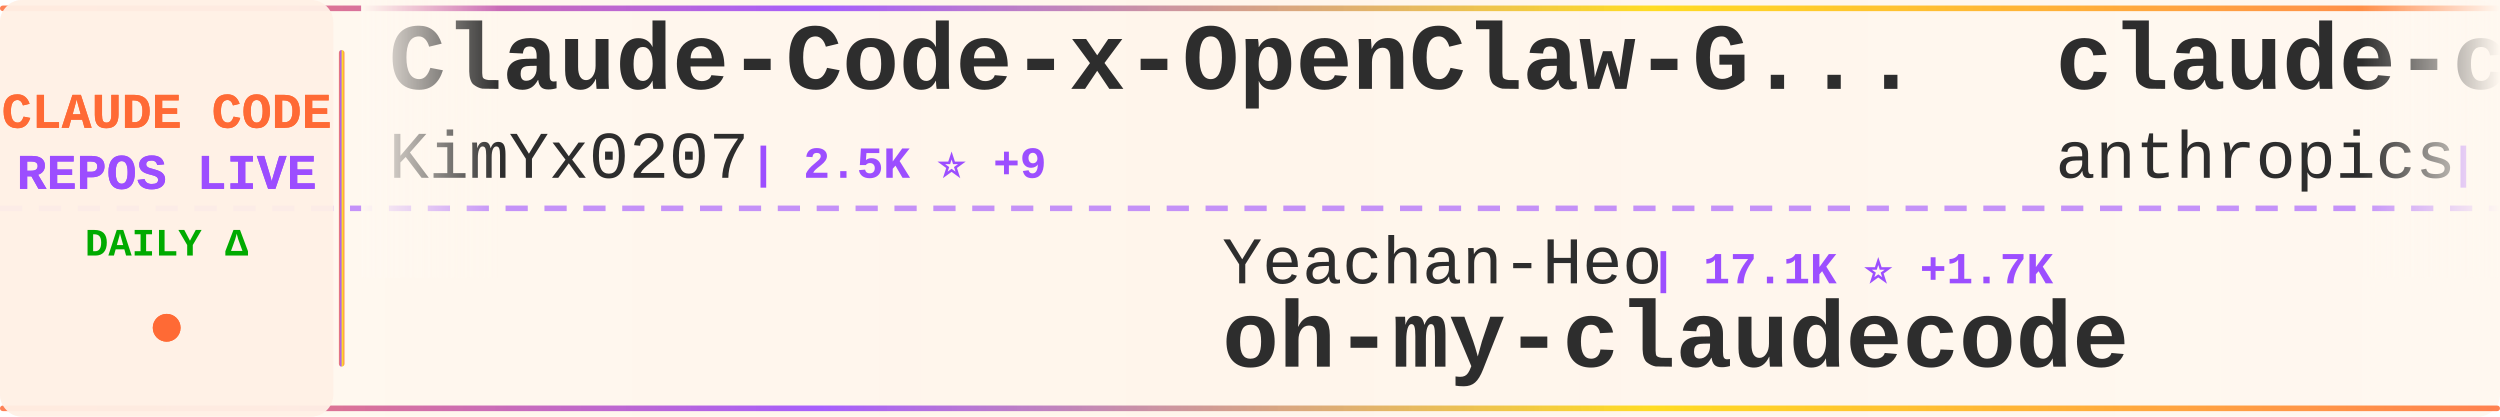
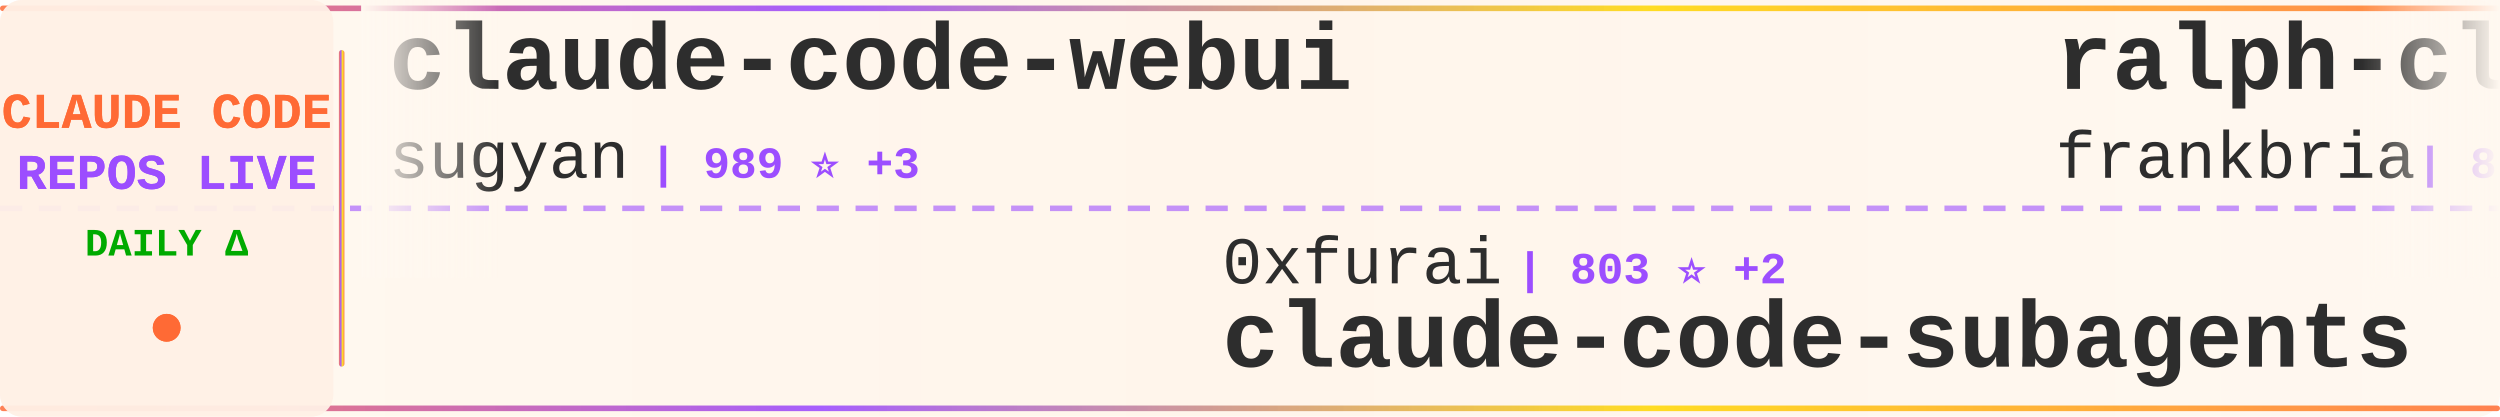
<svg xmlns="http://www.w3.org/2000/svg" width="900" height="150">
  <defs>
    <linearGradient id="tickerBg" x1="0%" y1="0%" x2="100%" y2="0%">
      <stop offset="0%" style="stop-color:#fff8f0;stop-opacity:0.98" />
      <stop offset="50%" style="stop-color:#fff5eb;stop-opacity:1" />
      <stop offset="100%" style="stop-color:#fff8f0;stop-opacity:0.98" />
    </linearGradient>
    <linearGradient id="borderGrad" x1="0%" y1="0%" x2="100%" y2="0%">
      <stop offset="0%" style="stop-color:#FF6B35;stop-opacity:0.85">
        <animate attributeName="stop-opacity" values="0.85;1;0.85" dur="2s" repeatCount="indefinite" />
      </stop>
      <stop offset="33%" style="stop-color:#9C4EFF;stop-opacity:0.9">
        <animate attributeName="stop-opacity" values="0.9;1;0.9" dur="2.2s" repeatCount="indefinite" />
      </stop>
      <stop offset="66%" style="stop-color:#FFD700;stop-opacity:0.85">
        <animate attributeName="stop-opacity" values="0.85;1;0.85" dur="1.8s" repeatCount="indefinite" />
      </stop>
      <stop offset="100%" style="stop-color:#FF6B35;stop-opacity:0.85">
        <animate attributeName="stop-opacity" values="0.85;1;0.85" dur="2s" repeatCount="indefinite" />
      </stop>
    </linearGradient>
    <filter id="textGlow">
      <feGaussianBlur stdDeviation="0.15" result="coloredBlur" />
      <feMerge>
        <feMergeNode in="coloredBlur" />
        <feMergeNode in="SourceGraphic" />
      </feMerge>
    </filter>
    <filter id="metricGlow">
      <feGaussianBlur stdDeviation="0.2" result="coloredBlur" />
      <feMerge>
        <feMergeNode in="coloredBlur" />
        <feMergeNode in="SourceGraphic" />
      </feMerge>
    </filter>
    <linearGradient id="leftFade" x1="0%" y1="0%" x2="100%" y2="0%">
      <stop offset="0%" style="stop-color:#fff8f0;stop-opacity:1" />
      <stop offset="100%" style="stop-color:#fff8f0;stop-opacity:0" />
    </linearGradient>
    <linearGradient id="rightFade" x1="0%" y1="0%" x2="100%" y2="0%">
      <stop offset="0%" style="stop-color:#fff8f0;stop-opacity:0" />
      <stop offset="100%" style="stop-color:#fff8f0;stop-opacity:1" />
    </linearGradient>
  </defs>
  <rect width="900" height="150" fill="url(#tickerBg)" rx="8" />
  <rect x="0" y="2" width="900" height="2" fill="url(#borderGrad)" rx="1" />
  <rect x="0" y="146" width="900" height="2" fill="url(#borderGrad)" rx="1" />
  <line x1="0" y1="75" x2="900" y2="75" stroke="#9C4EFF" stroke-width="2" stroke-dasharray="8 6" opacity="0.6" />
  <rect x="0" y="0" width="120" height="150" fill="#fff0e6" opacity="0.95" rx="8" />
  <text x="60" y="46" font-family="'Courier New', monospace" font-size="18" font-weight="bold" fill="#FF6B35" text-anchor="middle" filter="url(#textGlow)">
    CLAUDE CODE
  </text>
  <text x="60" y="68" font-family="'Courier New', monospace" font-size="18" font-weight="bold" fill="#9C4EFF" text-anchor="middle" filter="url(#textGlow)">
    REPOS LIVE
  </text>
  <text x="60" y="92" font-family="'Courier New', monospace" font-size="14" font-weight="bold" fill="#00aa00" text-anchor="middle">
    DAILY Δ
  </text>
  <circle cx="60" cy="118" r="5" fill="#FF6B35" filter="url(#metricGlow)">
    <animate attributeName="r" values="4;6;4" dur="1.5s" repeatCount="indefinite" />
    <animate attributeName="opacity" values="0.6;1;0.6" dur="1.5s" repeatCount="indefinite" />
  </circle>
  <rect x="122" y="18" width="2" height="114" fill="url(#borderGrad)" rx="1" />
  <clipPath id="tickerClip">
    <rect x="130" y="0" width="770" height="150" />
  </clipPath>
  <g clip-path="url(#tickerClip)">
    <g id="tickerItems">
      <animateTransform attributeName="transform" attributeType="XML" type="translate" from="0 0" to="-3000 0" dur="54s" repeatCount="indefinite" />
      <g transform="translate(0, 0)">
-         <text x="140" y="32" font-family="'Courier New', monospace" font-size="34" font-weight="bold" fill="#2d2d2d">Claude-Code-x-OpenClaw-G...</text>
-         <text x="140" y="64" font-family="'Courier New', monospace" font-size="24" font-weight="normal" fill="#2d2d2d" opacity="1.0">KimYx0207</text>
-         <text x="270" y="64" font-family="'Courier New', monospace" font-size="16" font-weight="bold" fill="#9C4EFF"> | 2.5K ⭐ +9</text>
+         <text x="140" y="32" font-family="'Courier New', monospace" font-size="34" font-weight="bold" fill="#2d2d2d">claude-code-webui</text>
+         <text x="140" y="64" font-family="'Courier New', monospace" font-size="24" font-weight="normal" fill="#2d2d2d" opacity="1.0">sugyan</text>
+         <text x="234" y="64" font-family="'Courier New', monospace" font-size="16" font-weight="bold" fill="#9C4EFF"> | 989 ⭐ +3</text>
      </g>
      <g transform="translate(300, 0)">
-         <text x="140" y="102" font-family="'Courier New', monospace" font-size="24" font-weight="normal" fill="#2d2d2d" opacity="1.0">Yeachan-Heo</text>
-         <text x="294" y="102" font-family="'Courier New', monospace" font-size="16" font-weight="bold" fill="#9C4EFF"> | 17.1K ⭐ +1.7K</text>
-         <text x="140" y="132" font-family="'Courier New', monospace" font-size="34" font-weight="bold" fill="#2d2d2d">oh-my-claudecode</text>
+         <text x="140" y="102" font-family="'Courier New', monospace" font-size="24" font-weight="normal" fill="#2d2d2d" opacity="1.0">0xfurai</text>
+         <text x="246" y="102" font-family="'Courier New', monospace" font-size="16" font-weight="bold" fill="#9C4EFF"> | 803 ⭐ +2</text>
+         <text x="140" y="132" font-family="'Courier New', monospace" font-size="34" font-weight="bold" fill="#2d2d2d">claude-code-subagents</text>
      </g>
      <g transform="translate(600, 0)">
-         <text x="140" y="32" font-family="'Courier New', monospace" font-size="34" font-weight="bold" fill="#2d2d2d">claude-code-security-rev...</text>
-         <text x="140" y="64" font-family="'Courier New', monospace" font-size="24" font-weight="normal" fill="#2d2d2d" opacity="1.0">anthropics</text>
-         <text x="282" y="64" font-family="'Courier New', monospace" font-size="16" font-weight="bold" fill="#9C4EFF"> | 4.1K ⭐ +13</text>
+         <text x="140" y="32" font-family="'Courier New', monospace" font-size="34" font-weight="bold" fill="#2d2d2d">ralph-claude-code</text>
+         <text x="140" y="64" font-family="'Courier New', monospace" font-size="24" font-weight="normal" fill="#2d2d2d" opacity="1.0">frankbria</text>
+         <text x="270" y="64" font-family="'Courier New', monospace" font-size="16" font-weight="bold" fill="#9C4EFF"> | 8.3K ⭐ +26</text>
      </g>
      <g transform="translate(900, 0)">
-         <text x="140" y="102" font-family="'Courier New', monospace" font-size="24" font-weight="normal" fill="#2d2d2d" opacity="1.0">carlvellotti</text>
-         <text x="306" y="102" font-family="'Courier New', monospace" font-size="16" font-weight="bold" fill="#9C4EFF"> | 1.7K ⭐ +6</text>
-         <text x="140" y="132" font-family="'Courier New', monospace" font-size="34" font-weight="bold" fill="#2d2d2d">claude-code-pm-course</text>
+         <text x="140" y="102" font-family="'Courier New', monospace" font-size="24" font-weight="normal" fill="#2d2d2d" opacity="1.0">steipete</text>
+         <text x="258" y="102" font-family="'Courier New', monospace" font-size="16" font-weight="bold" fill="#9C4EFF"> | 1.2K ⭐ +4</text>
+         <text x="140" y="132" font-family="'Courier New', monospace" font-size="34" font-weight="bold" fill="#2d2d2d">claude-code-mcp</text>
      </g>
      <g transform="translate(1200, 0)">
+         <text x="140" y="32" font-family="'Courier New', monospace" font-size="34" font-weight="bold" fill="#2d2d2d">ralph</text>
+         <text x="140" y="64" font-family="'Courier New', monospace" font-size="24" font-weight="normal" fill="#2d2d2d" opacity="1.0">snarktank</text>
+         <text x="270" y="64" font-family="'Courier New', monospace" font-size="16" font-weight="bold" fill="#9C4EFF"> | 14.1K ⭐ +79</text>
+       </g>
+       <g transform="translate(1500, 0)">
+         <text x="140" y="102" font-family="'Courier New', monospace" font-size="24" font-weight="normal" fill="#2d2d2d" opacity="1.0">Maciek-roboblog</text>
+         <text x="342" y="102" font-family="'Courier New', monospace" font-size="16" font-weight="bold" fill="#9C4EFF"> | 7.2K ⭐ +16</text>
+         <text x="140" y="132" font-family="'Courier New', monospace" font-size="34" font-weight="bold" fill="#2d2d2d">Claude-Code-Usage-Monito...</text>
+       </g>
+       <g transform="translate(1800, 0)">
+         <text x="140" y="32" font-family="'Courier New', monospace" font-size="34" font-weight="bold" fill="#2d2d2d">superpowers</text>
+         <text x="140" y="64" font-family="'Courier New', monospace" font-size="24" font-weight="normal" fill="#2d2d2d" opacity="1.0">obra</text>
+         <text x="210" y="64" font-family="'Courier New', monospace" font-size="16" font-weight="bold" fill="#9C4EFF"> | 125.3K ⭐ +2.8K</text>
+       </g>
+       <g transform="translate(2100, 0)">
+         <text x="140" y="102" font-family="'Courier New', monospace" font-size="24" font-weight="normal" fill="#2d2d2d" opacity="1.0">edmund-io</text>
+         <text x="270" y="102" font-family="'Courier New', monospace" font-size="16" font-weight="bold" fill="#9C4EFF"> | 1.4K ⭐ +3</text>
+         <text x="140" y="132" font-family="'Courier New', monospace" font-size="34" font-weight="bold" fill="#2d2d2d">edmunds-claude-code</text>
+       </g>
+       <g transform="translate(2400, 0)">
+         <text x="140" y="32" font-family="'Courier New', monospace" font-size="34" font-weight="bold" fill="#2d2d2d">claude-code-source-code-...</text>
+         <text x="140" y="64" font-family="'Courier New', monospace" font-size="24" font-weight="normal" fill="#2d2d2d" opacity="1.0">ghuntley</text>
+         <text x="258" y="64" font-family="'Courier New', monospace" font-size="16" font-weight="bold" fill="#9C4EFF"> | 875 ⭐</text>
+       </g>
+       <g transform="translate(2700, 0)">
+         <text x="140" y="102" font-family="'Courier New', monospace" font-size="24" font-weight="normal" fill="#2d2d2d" opacity="1.0">wanshuiyin</text>
+         <text x="282" y="102" font-family="'Courier New', monospace" font-size="16" font-weight="bold" fill="#9C4EFF"> | 4.8K ⭐ +205</text>
+         <text x="140" y="132" font-family="'Courier New', monospace" font-size="34" font-weight="bold" fill="#2d2d2d">Auto-claude-code-researc...</text>
+       </g>
+       <g transform="translate(3000, 0)">
        <text x="140" y="32" font-family="'Courier New', monospace" font-size="34" font-weight="bold" fill="#2d2d2d">claude-code-webui</text>
        <text x="140" y="64" font-family="'Courier New', monospace" font-size="24" font-weight="normal" fill="#2d2d2d" opacity="1.0">sugyan</text>
-         <text x="234" y="64" font-family="'Courier New', monospace" font-size="16" font-weight="bold" fill="#9C4EFF"> | 988 ⭐ +2</text>
-       </g>
-       <g transform="translate(1500, 0)">
-         <text x="140" y="102" font-family="'Courier New', monospace" font-size="24" font-weight="normal" fill="#2d2d2d" opacity="1.0">ChrisWiles</text>
-         <text x="282" y="102" font-family="'Courier New', monospace" font-size="16" font-weight="bold" fill="#9C4EFF"> | 5.6K ⭐ +10</text>
-         <text x="140" y="132" font-family="'Courier New', monospace" font-size="34" font-weight="bold" fill="#2d2d2d">claude-code-showcase</text>
-       </g>
-       <g transform="translate(1800, 0)">
-         <text x="140" y="32" font-family="'Courier New', monospace" font-size="34" font-weight="bold" fill="#2d2d2d">antigravity-awesome-skil...</text>
-         <text x="140" y="64" font-family="'Courier New', monospace" font-size="24" font-weight="normal" fill="#2d2d2d" opacity="1.0">sickn33</text>
-         <text x="246" y="64" font-family="'Courier New', monospace" font-size="16" font-weight="bold" fill="#9C4EFF"> | 28.7K ⭐ +463</text>
-       </g>
-       <g transform="translate(2100, 0)">
-         <text x="140" y="102" font-family="'Courier New', monospace" font-size="24" font-weight="normal" fill="#2d2d2d" opacity="1.0">snarktank</text>
-         <text x="270" y="102" font-family="'Courier New', monospace" font-size="16" font-weight="bold" fill="#9C4EFF"> | 14.0K ⭐ +71</text>
-         <text x="140" y="132" font-family="'Courier New', monospace" font-size="34" font-weight="bold" fill="#2d2d2d">ralph</text>
-       </g>
-       <g transform="translate(2400, 0)">
-         <text x="140" y="32" font-family="'Courier New', monospace" font-size="34" font-weight="bold" fill="#2d2d2d">nanoclaw</text>
-         <text x="140" y="64" font-family="'Courier New', monospace" font-size="24" font-weight="normal" fill="#2d2d2d" opacity="1.0">qwibitai</text>
-         <text x="258" y="64" font-family="'Courier New', monospace" font-size="16" font-weight="bold" fill="#9C4EFF"> | 26.0K ⭐ +122</text>
-       </g>
-       <g transform="translate(2700, 0)">
-         <text x="140" y="102" font-family="'Courier New', monospace" font-size="24" font-weight="normal" fill="#2d2d2d" opacity="1.0">winfunc</text>
-         <text x="246" y="102" font-family="'Courier New', monospace" font-size="16" font-weight="bold" fill="#9C4EFF"> | 21.2K ⭐ +24</text>
-         <text x="140" y="132" font-family="'Courier New', monospace" font-size="34" font-weight="bold" fill="#2d2d2d">opcode</text>
-       </g>
-       <g transform="translate(3000, 0)">
-         <text x="140" y="32" font-family="'Courier New', monospace" font-size="34" font-weight="bold" fill="#2d2d2d">Claude-Code-x-OpenClaw-G...</text>
-         <text x="140" y="64" font-family="'Courier New', monospace" font-size="24" font-weight="normal" fill="#2d2d2d" opacity="1.0">KimYx0207</text>
-         <text x="270" y="64" font-family="'Courier New', monospace" font-size="16" font-weight="bold" fill="#9C4EFF"> | 2.5K ⭐ +9</text>
+         <text x="234" y="64" font-family="'Courier New', monospace" font-size="16" font-weight="bold" fill="#9C4EFF"> | 989 ⭐ +3</text>
      </g>
      <g transform="translate(3300, 0)">
-         <text x="140" y="102" font-family="'Courier New', monospace" font-size="24" font-weight="normal" fill="#2d2d2d" opacity="1.0">Yeachan-Heo</text>
-         <text x="294" y="102" font-family="'Courier New', monospace" font-size="16" font-weight="bold" fill="#9C4EFF"> | 17.1K ⭐ +1.7K</text>
-         <text x="140" y="132" font-family="'Courier New', monospace" font-size="34" font-weight="bold" fill="#2d2d2d">oh-my-claudecode</text>
+         <text x="140" y="102" font-family="'Courier New', monospace" font-size="24" font-weight="normal" fill="#2d2d2d" opacity="1.0">0xfurai</text>
+         <text x="246" y="102" font-family="'Courier New', monospace" font-size="16" font-weight="bold" fill="#9C4EFF"> | 803 ⭐ +2</text>
+         <text x="140" y="132" font-family="'Courier New', monospace" font-size="34" font-weight="bold" fill="#2d2d2d">claude-code-subagents</text>
      </g>
      <g transform="translate(3600, 0)">
-         <text x="140" y="32" font-family="'Courier New', monospace" font-size="34" font-weight="bold" fill="#2d2d2d">claude-code-security-rev...</text>
-         <text x="140" y="64" font-family="'Courier New', monospace" font-size="24" font-weight="normal" fill="#2d2d2d" opacity="1.0">anthropics</text>
-         <text x="282" y="64" font-family="'Courier New', monospace" font-size="16" font-weight="bold" fill="#9C4EFF"> | 4.1K ⭐ +13</text>
+         <text x="140" y="32" font-family="'Courier New', monospace" font-size="34" font-weight="bold" fill="#2d2d2d">ralph-claude-code</text>
+         <text x="140" y="64" font-family="'Courier New', monospace" font-size="24" font-weight="normal" fill="#2d2d2d" opacity="1.0">frankbria</text>
+         <text x="270" y="64" font-family="'Courier New', monospace" font-size="16" font-weight="bold" fill="#9C4EFF"> | 8.3K ⭐ +26</text>
      </g>
      <g transform="translate(3900, 0)">
-         <text x="140" y="102" font-family="'Courier New', monospace" font-size="24" font-weight="normal" fill="#2d2d2d" opacity="1.0">carlvellotti</text>
-         <text x="306" y="102" font-family="'Courier New', monospace" font-size="16" font-weight="bold" fill="#9C4EFF"> | 1.7K ⭐ +6</text>
-         <text x="140" y="132" font-family="'Courier New', monospace" font-size="34" font-weight="bold" fill="#2d2d2d">claude-code-pm-course</text>
+         <text x="140" y="102" font-family="'Courier New', monospace" font-size="24" font-weight="normal" fill="#2d2d2d" opacity="1.0">steipete</text>
+         <text x="258" y="102" font-family="'Courier New', monospace" font-size="16" font-weight="bold" fill="#9C4EFF"> | 1.2K ⭐ +4</text>
+         <text x="140" y="132" font-family="'Courier New', monospace" font-size="34" font-weight="bold" fill="#2d2d2d">claude-code-mcp</text>
      </g>
    </g>
  </g>
  <rect x="130" y="0" width="50" height="100" fill="url(#leftFade)" />
  <rect x="850" y="0" width="50" height="100" fill="url(#rightFade)" />
</svg>
